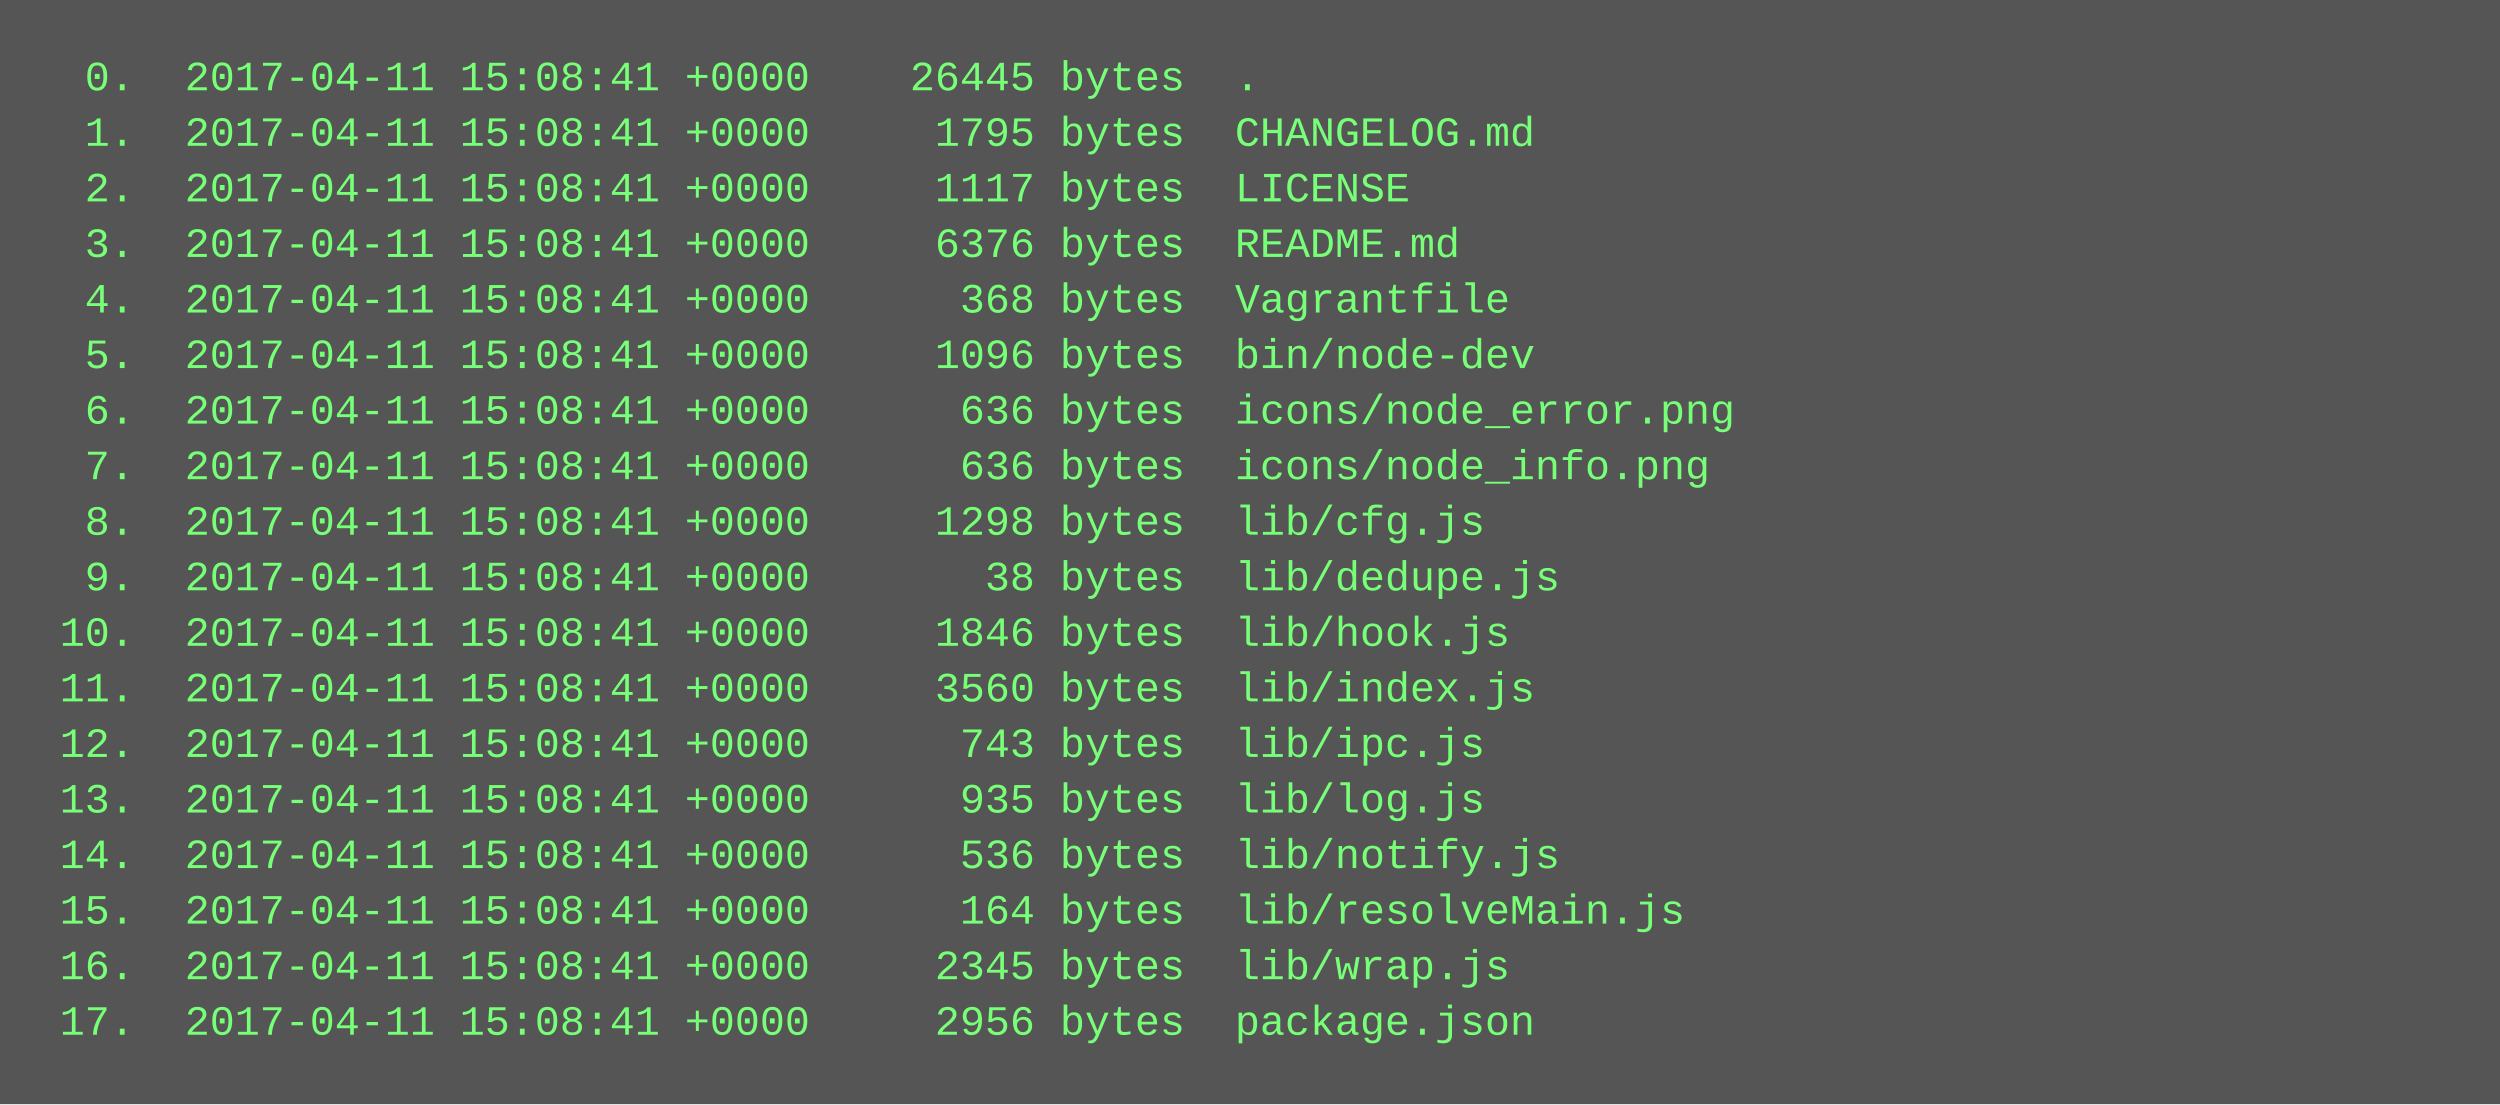
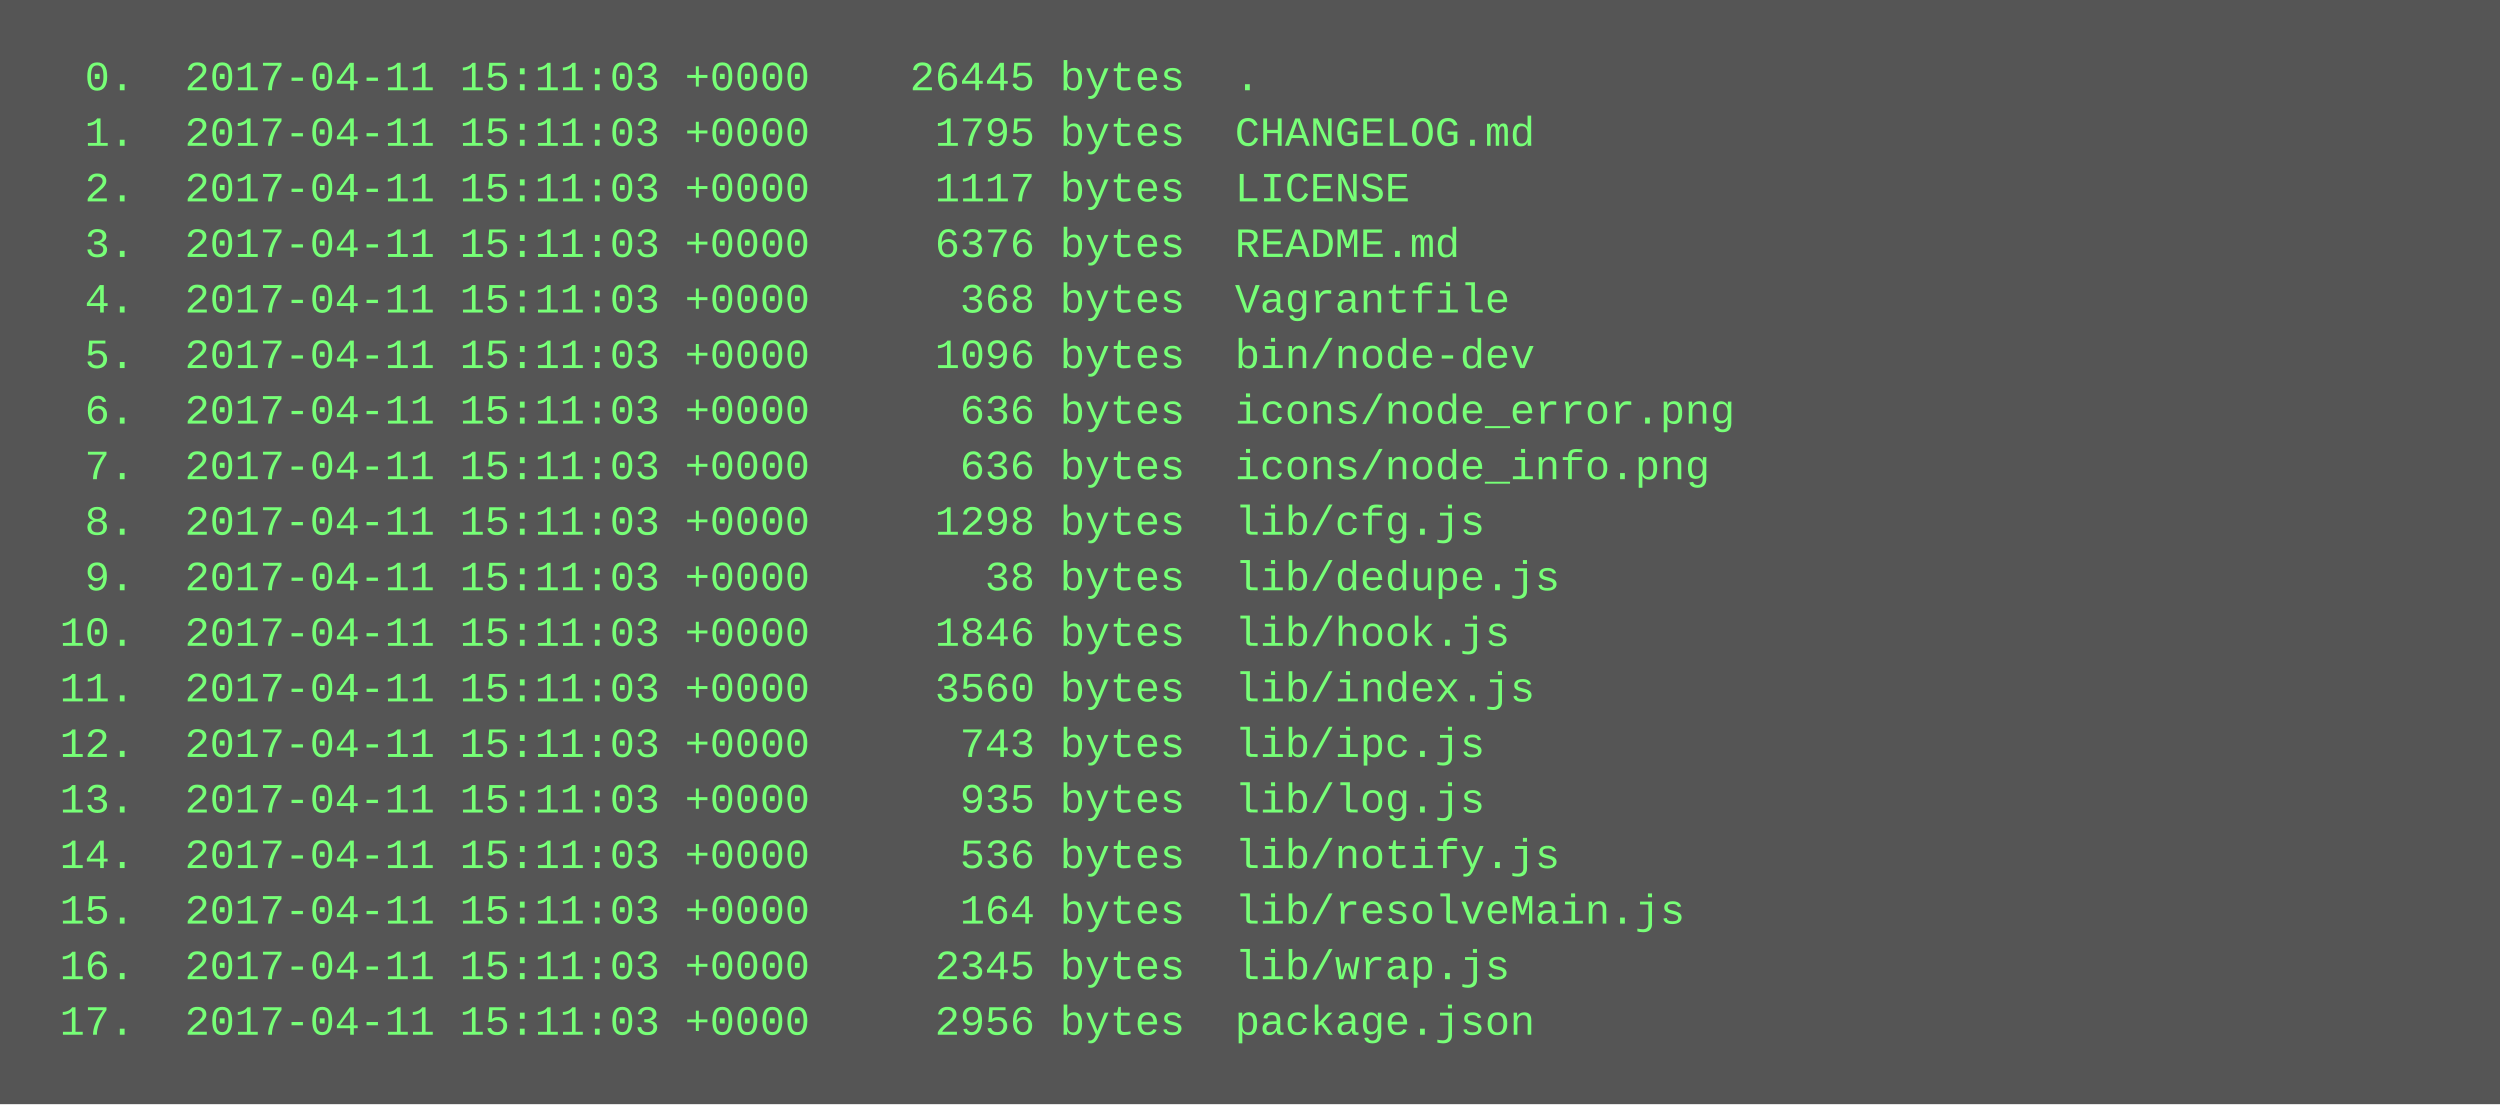
<svg xmlns="http://www.w3.org/2000/svg" height="318" width="720">
  <rect height="318" fill="#555" width="720" />
  <text fill="#7f7" font-family="Courier New" font-size="12" xml:space="preserve">
-     <tspan x="10" y="26">  0.  2017-04-11 15:08:41 +0000    26445 bytes  .</tspan>
-     <tspan x="10" y="42">  1.  2017-04-11 15:08:41 +0000     1795 bytes  CHANGELOG.md</tspan>
-     <tspan x="10" y="58">  2.  2017-04-11 15:08:41 +0000     1117 bytes  LICENSE</tspan>
-     <tspan x="10" y="74">  3.  2017-04-11 15:08:41 +0000     6376 bytes  README.md</tspan>
-     <tspan x="10" y="90">  4.  2017-04-11 15:08:41 +0000      368 bytes  Vagrantfile</tspan>
-     <tspan x="10" y="106">  5.  2017-04-11 15:08:41 +0000     1096 bytes  bin/node-dev</tspan>
-     <tspan x="10" y="122">  6.  2017-04-11 15:08:41 +0000      636 bytes  icons/node_error.png</tspan>
-     <tspan x="10" y="138">  7.  2017-04-11 15:08:41 +0000      636 bytes  icons/node_info.png</tspan>
-     <tspan x="10" y="154">  8.  2017-04-11 15:08:41 +0000     1298 bytes  lib/cfg.js</tspan>
-     <tspan x="10" y="170">  9.  2017-04-11 15:08:41 +0000       38 bytes  lib/dedupe.js</tspan>
-     <tspan x="10" y="186"> 10.  2017-04-11 15:08:41 +0000     1846 bytes  lib/hook.js</tspan>
-     <tspan x="10" y="202"> 11.  2017-04-11 15:08:41 +0000     3560 bytes  lib/index.js</tspan>
-     <tspan x="10" y="218"> 12.  2017-04-11 15:08:41 +0000      743 bytes  lib/ipc.js</tspan>
-     <tspan x="10" y="234"> 13.  2017-04-11 15:08:41 +0000      935 bytes  lib/log.js</tspan>
-     <tspan x="10" y="250"> 14.  2017-04-11 15:08:41 +0000      536 bytes  lib/notify.js</tspan>
-     <tspan x="10" y="266"> 15.  2017-04-11 15:08:41 +0000      164 bytes  lib/resolveMain.js</tspan>
-     <tspan x="10" y="282"> 16.  2017-04-11 15:08:41 +0000     2345 bytes  lib/wrap.js</tspan>
-     <tspan x="10" y="298"> 17.  2017-04-11 15:08:41 +0000     2956 bytes  package.json</tspan>
+     <tspan x="10" y="26">  0.  2017-04-11 15:11:03 +0000    26445 bytes  .</tspan>
+     <tspan x="10" y="42">  1.  2017-04-11 15:11:03 +0000     1795 bytes  CHANGELOG.md</tspan>
+     <tspan x="10" y="58">  2.  2017-04-11 15:11:03 +0000     1117 bytes  LICENSE</tspan>
+     <tspan x="10" y="74">  3.  2017-04-11 15:11:03 +0000     6376 bytes  README.md</tspan>
+     <tspan x="10" y="90">  4.  2017-04-11 15:11:03 +0000      368 bytes  Vagrantfile</tspan>
+     <tspan x="10" y="106">  5.  2017-04-11 15:11:03 +0000     1096 bytes  bin/node-dev</tspan>
+     <tspan x="10" y="122">  6.  2017-04-11 15:11:03 +0000      636 bytes  icons/node_error.png</tspan>
+     <tspan x="10" y="138">  7.  2017-04-11 15:11:03 +0000      636 bytes  icons/node_info.png</tspan>
+     <tspan x="10" y="154">  8.  2017-04-11 15:11:03 +0000     1298 bytes  lib/cfg.js</tspan>
+     <tspan x="10" y="170">  9.  2017-04-11 15:11:03 +0000       38 bytes  lib/dedupe.js</tspan>
+     <tspan x="10" y="186"> 10.  2017-04-11 15:11:03 +0000     1846 bytes  lib/hook.js</tspan>
+     <tspan x="10" y="202"> 11.  2017-04-11 15:11:03 +0000     3560 bytes  lib/index.js</tspan>
+     <tspan x="10" y="218"> 12.  2017-04-11 15:11:03 +0000      743 bytes  lib/ipc.js</tspan>
+     <tspan x="10" y="234"> 13.  2017-04-11 15:11:03 +0000      935 bytes  lib/log.js</tspan>
+     <tspan x="10" y="250"> 14.  2017-04-11 15:11:03 +0000      536 bytes  lib/notify.js</tspan>
+     <tspan x="10" y="266"> 15.  2017-04-11 15:11:03 +0000      164 bytes  lib/resolveMain.js</tspan>
+     <tspan x="10" y="282"> 16.  2017-04-11 15:11:03 +0000     2345 bytes  lib/wrap.js</tspan>
+     <tspan x="10" y="298"> 17.  2017-04-11 15:11:03 +0000     2956 bytes  package.json</tspan>
  </text>
</svg>
